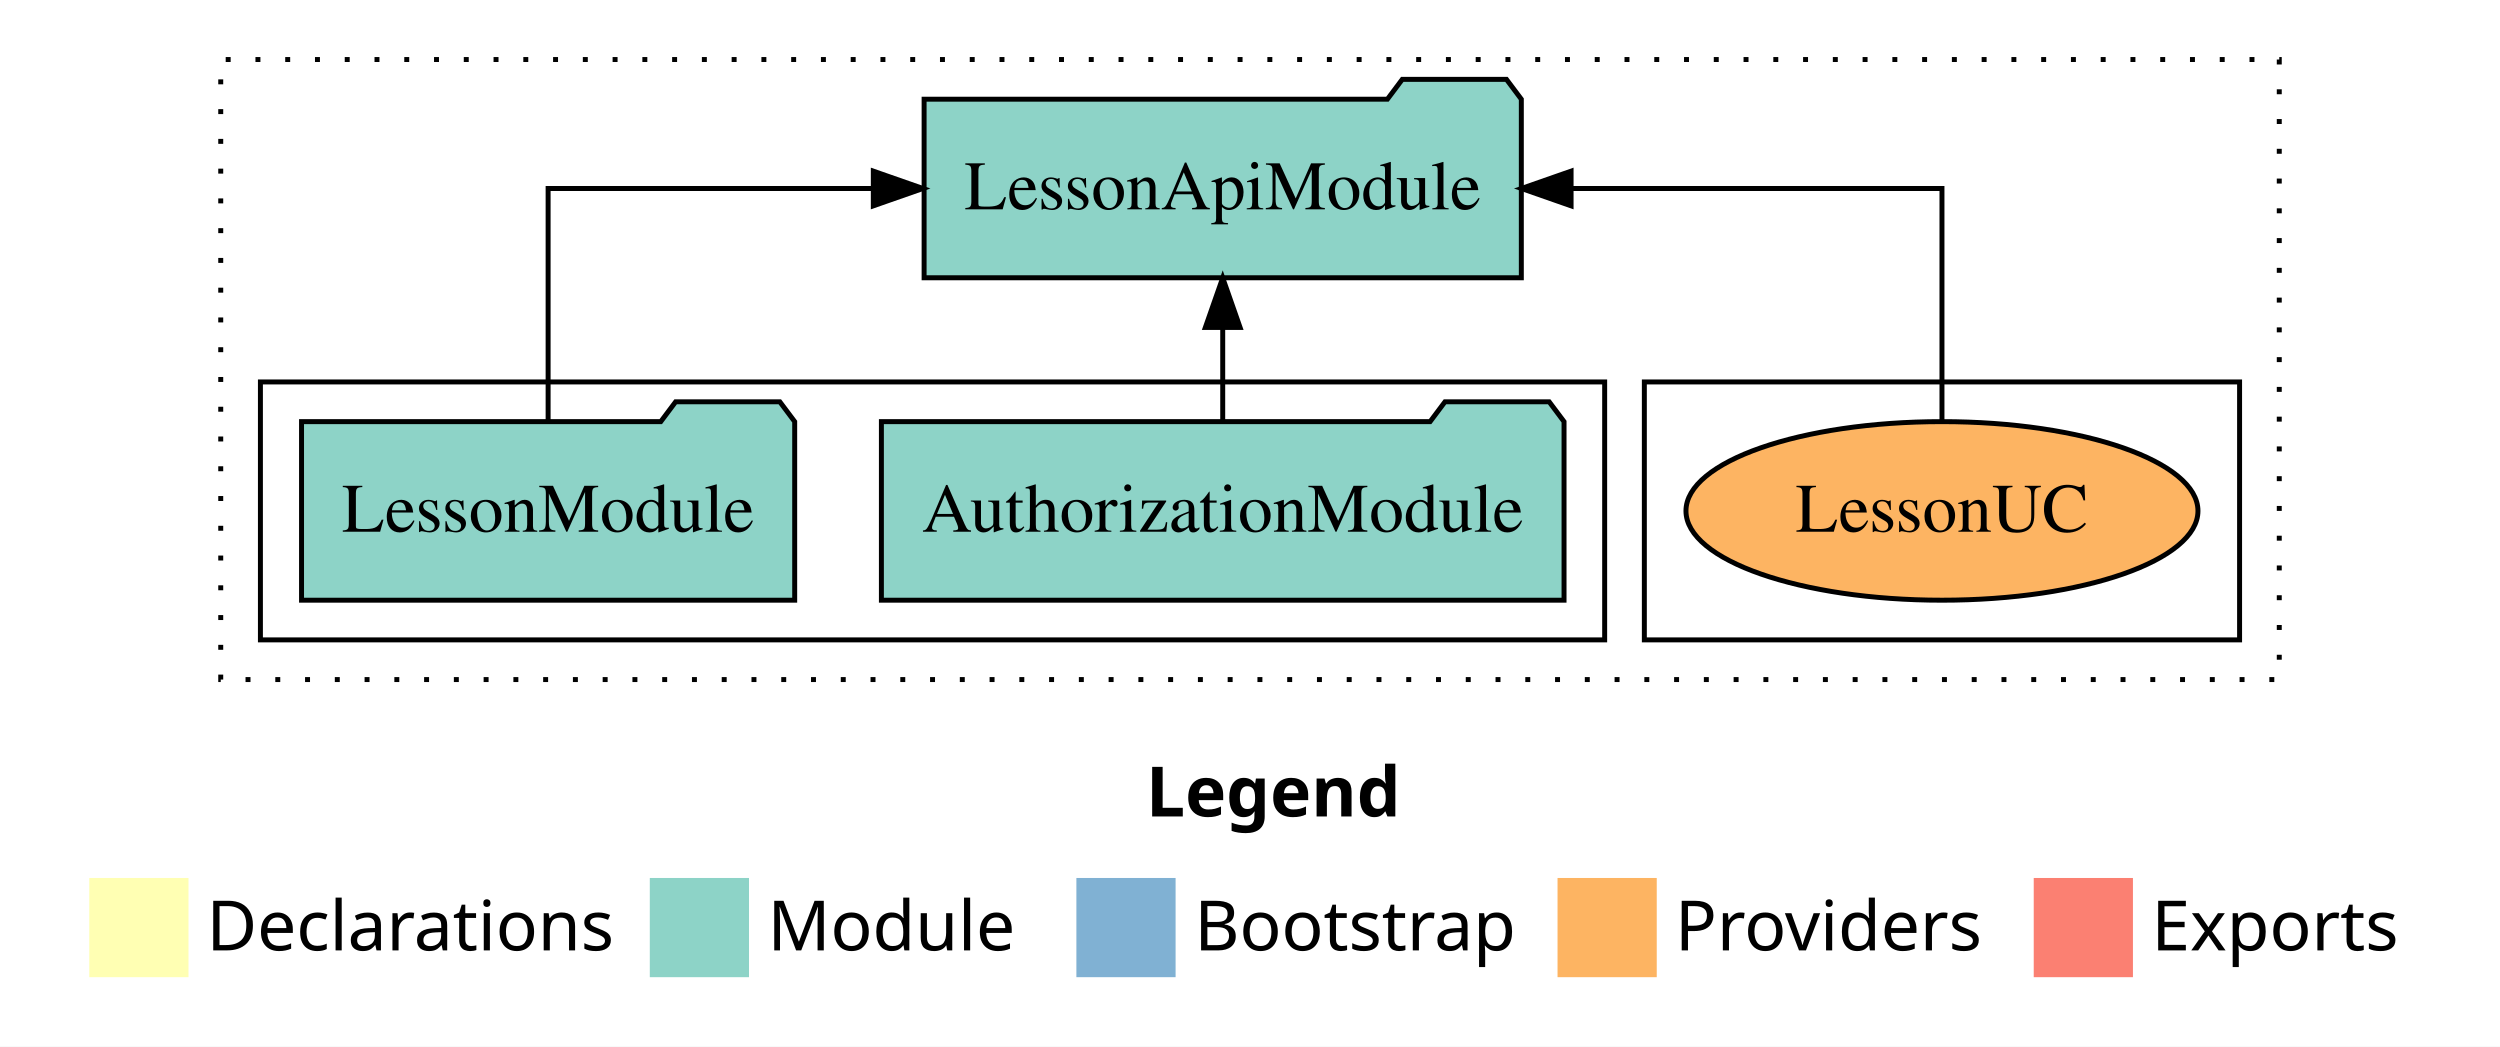
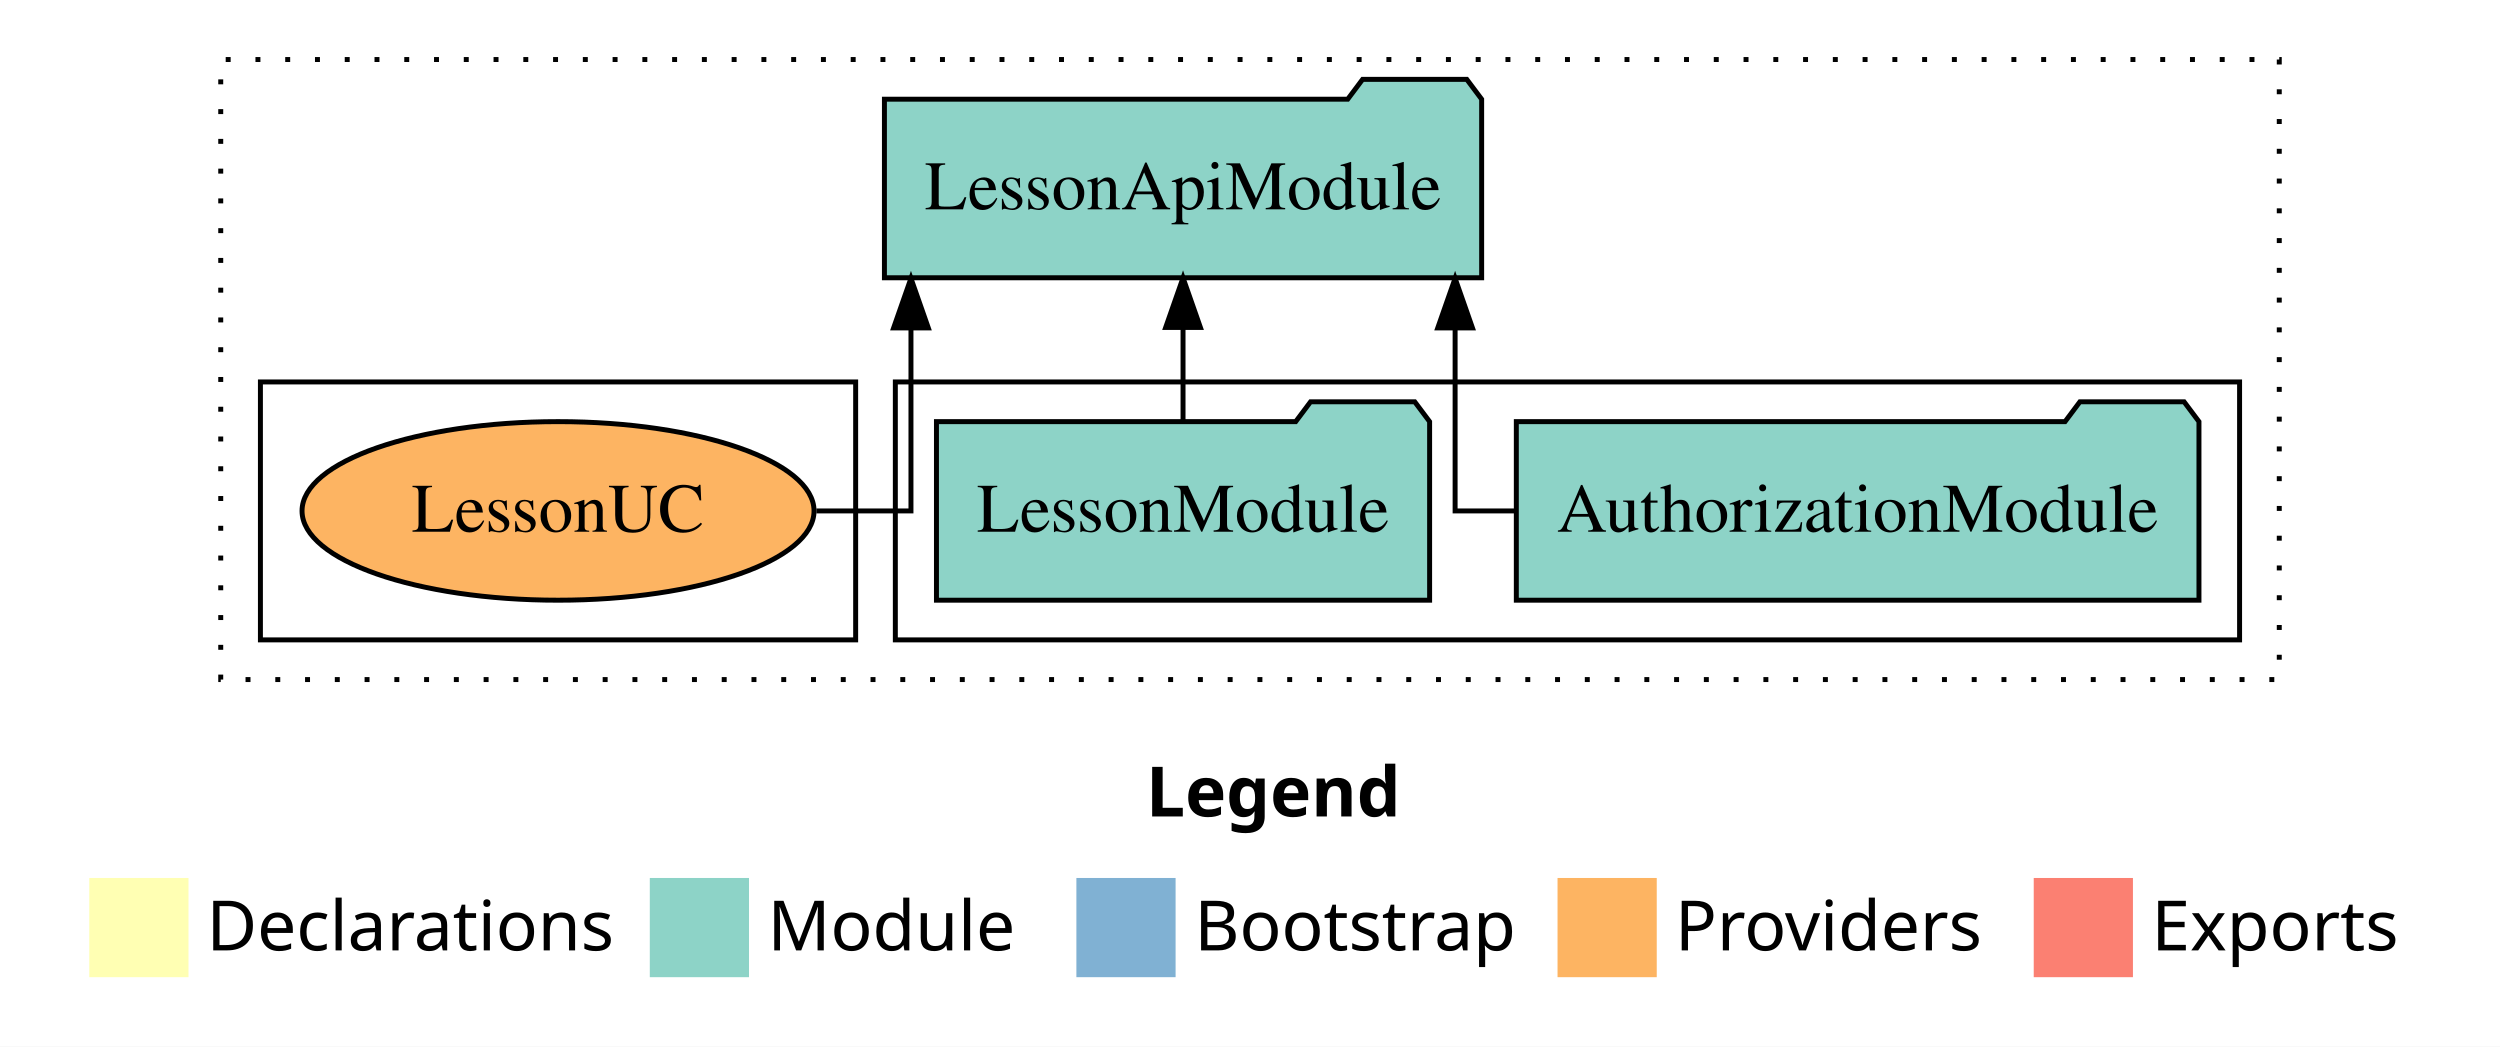
<svg xmlns="http://www.w3.org/2000/svg" width="504pt" height="211pt" viewBox="0.00 0.00 504.00 211.00">
  <g id="graph0" class="graph" transform="scale(1 1) rotate(0) translate(4 207)">
    <polygon fill="white" stroke="transparent" points="-4,4 -4,-207 500,-207 500,4 -4,4" />
    <text text-anchor="start" x="227.01" y="-42.4" font-family="Times-12" font-weight="bold" font-size="14.00">Legend</text>
    <polygon fill="#ffffb3" stroke="transparent" points="14,-10 14,-30 34,-30 34,-10 14,-10" />
    <text text-anchor="start" x="37.63" y="-15.4" font-family="Times-12" font-size="14.00">  Declarations</text>
    <polygon fill="#8dd3c7" stroke="transparent" points="127,-10 127,-30 147,-30 147,-10 127,-10" />
    <text text-anchor="start" x="150.73" y="-15.4" font-family="Times-12" font-size="14.00">  Module</text>
    <polygon fill="#80b1d3" stroke="transparent" points="213,-10 213,-30 233,-30 233,-10 213,-10" />
    <text text-anchor="start" x="236.78" y="-15.4" font-family="Times-12" font-size="14.00">  Bootstrap</text>
    <polygon fill="#fdb462" stroke="transparent" points="310,-10 310,-30 330,-30 330,-10 310,-10" />
    <text text-anchor="start" x="333.67" y="-15.4" font-family="Times-12" font-size="14.00">  Providers</text>
    <polygon fill="#fb8072" stroke="transparent" points="406,-10 406,-30 426,-30 426,-10 406,-10" />
    <text text-anchor="start" x="429.73" y="-15.4" font-family="Times-12" font-size="14.00">  Exports</text>
    <g id="clust1" class="cluster">
      <polygon fill="none" stroke="black" stroke-dasharray="1,5" points="40.5,-70 40.5,-195 455.5,-195 455.5,-70 40.5,-70" />
    </g>
+     <g id="clust3" class="cluster">
+       <polygon fill="none" stroke="black" points="176.5,-78 176.5,-130 447.5,-130 447.5,-78 176.5,-78" />
+     </g>
    <g id="clust6" class="cluster">
-       <polygon fill="none" stroke="black" points="327.5,-78 327.5,-130 447.5,-130 447.5,-78 327.5,-78" />
-     </g>
-     <g id="clust3" class="cluster">
-       <polygon fill="none" stroke="black" points="48.5,-78 48.5,-130 319.5,-130 319.5,-78 48.5,-78" />
+       <polygon fill="none" stroke="black" points="48.5,-78 48.5,-130 168.5,-130 168.5,-78 48.5,-78" />
    </g>
    <g id="node1" class="node">
-       <polygon fill="#8dd3c7" stroke="black" points="311.31,-122 308.31,-126 287.31,-126 284.31,-122 173.69,-122 173.69,-86 311.31,-86 311.31,-122" />
-       <text text-anchor="middle" x="242.5" y="-99.8" font-family="Times,serif" font-size="14.00">AuthorizationModule</text>
+       <polygon fill="#8dd3c7" stroke="black" points="439.31,-122 436.31,-126 415.31,-126 412.31,-122 301.69,-122 301.69,-86 439.31,-86 439.31,-122" />
+       <text text-anchor="middle" x="370.5" y="-99.8" font-family="Times,serif" font-size="14.00">AuthorizationModule</text>
    </g>
    <g id="node3" class="node">
-       <polygon fill="#8dd3c7" stroke="black" points="302.7,-187 299.7,-191 278.7,-191 275.7,-187 182.3,-187 182.3,-151 302.7,-151 302.7,-187" />
-       <text text-anchor="middle" x="242.5" y="-164.8" font-family="Times,serif" font-size="14.00">LessonApiModule</text>
+       <polygon fill="#8dd3c7" stroke="black" points="294.7,-187 291.7,-191 270.7,-191 267.7,-187 174.3,-187 174.3,-151 294.7,-151 294.7,-187" />
+       <text text-anchor="middle" x="234.5" y="-164.8" font-family="Times,serif" font-size="14.00">LessonApiModule</text>
    </g>
    <g id="edge1" class="edge">
-       <path fill="none" stroke="black" d="M242.5,-122.11C242.5,-122.11 242.5,-140.99 242.5,-140.99" />
-       <polygon fill="black" stroke="black" points="239,-140.99 242.5,-150.99 246,-140.99 239,-140.99" />
+       <path fill="none" stroke="black" d="M301.68,-104C294.27,-104 289.35,-104 289.35,-104 289.35,-104 289.35,-140.89 289.35,-140.89" />
+       <polygon fill="black" stroke="black" points="285.85,-140.89 289.35,-150.89 292.85,-140.89 285.85,-140.89" />
    </g>
    <g id="node2" class="node">
-       <polygon fill="#8dd3c7" stroke="black" points="156.21,-122 153.21,-126 132.21,-126 129.21,-122 56.79,-122 56.79,-86 156.21,-86 156.21,-122" />
-       <text text-anchor="middle" x="106.5" y="-99.8" font-family="Times,serif" font-size="14.00">LessonModule</text>
+       <polygon fill="#8dd3c7" stroke="black" points="284.21,-122 281.21,-126 260.21,-126 257.21,-122 184.79,-122 184.79,-86 284.21,-86 284.21,-122" />
+       <text text-anchor="middle" x="234.5" y="-99.8" font-family="Times,serif" font-size="14.00">LessonModule</text>
    </g>
    <g id="edge2" class="edge">
-       <path fill="none" stroke="black" d="M106.5,-122.11C106.5,-141.34 106.5,-169 106.5,-169 106.5,-169 172.06,-169 172.06,-169" />
-       <polygon fill="black" stroke="black" points="172.06,-172.5 182.06,-169 172.06,-165.5 172.06,-172.5" />
+       <path fill="none" stroke="black" d="M234.5,-122.11C234.5,-122.11 234.5,-140.99 234.5,-140.99" />
+       <polygon fill="black" stroke="black" points="231,-140.99 234.5,-150.99 238,-140.99 231,-140.99" />
    </g>
    <g id="node4" class="node">
-       <ellipse fill="#fdb462" stroke="black" cx="387.5" cy="-104" rx="51.61" ry="18" />
-       <text text-anchor="middle" x="387.5" y="-99.8" font-family="Times,serif" font-size="14.00">LessonUC</text>
+       <ellipse fill="#fdb462" stroke="black" cx="108.5" cy="-104" rx="51.61" ry="18" />
+       <text text-anchor="middle" x="108.5" y="-99.8" font-family="Times,serif" font-size="14.00">LessonUC</text>
    </g>
    <g id="edge3" class="edge">
-       <path fill="none" stroke="black" d="M387.5,-122.11C387.5,-141.34 387.5,-169 387.5,-169 387.5,-169 312.73,-169 312.73,-169" />
-       <polygon fill="black" stroke="black" points="312.73,-165.5 302.73,-169 312.73,-172.5 312.73,-165.5" />
+       <path fill="none" stroke="black" d="M160.58,-104C171.43,-104 179.65,-104 179.65,-104 179.65,-104 179.65,-140.89 179.65,-140.89" />
+       <polygon fill="black" stroke="black" points="176.15,-140.89 179.65,-150.89 183.15,-140.89 176.15,-140.89" />
    </g>
  </g>
</svg>
